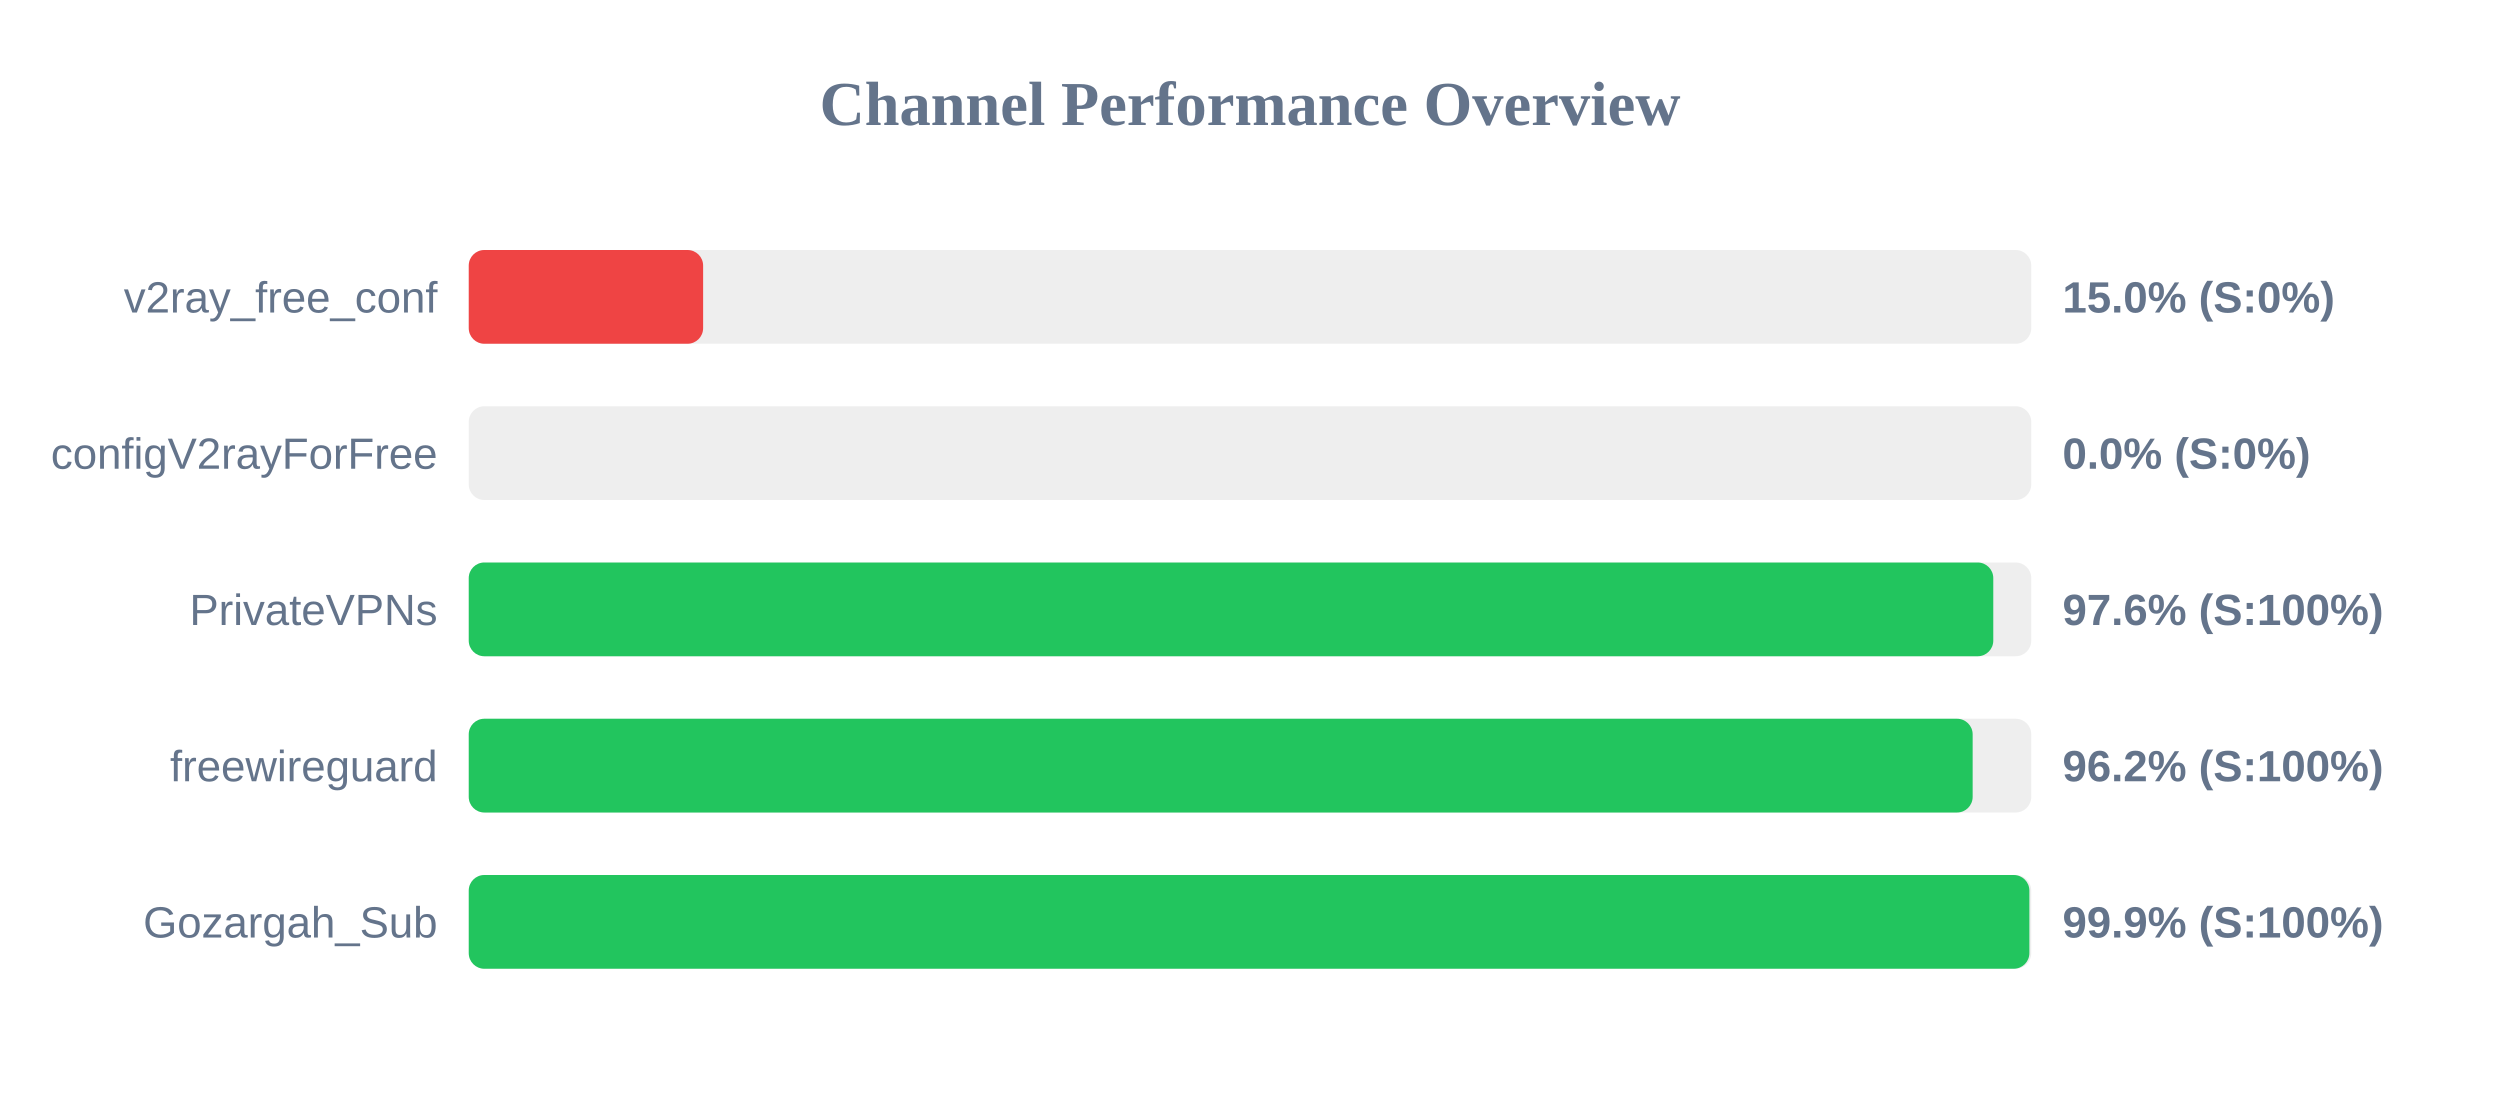
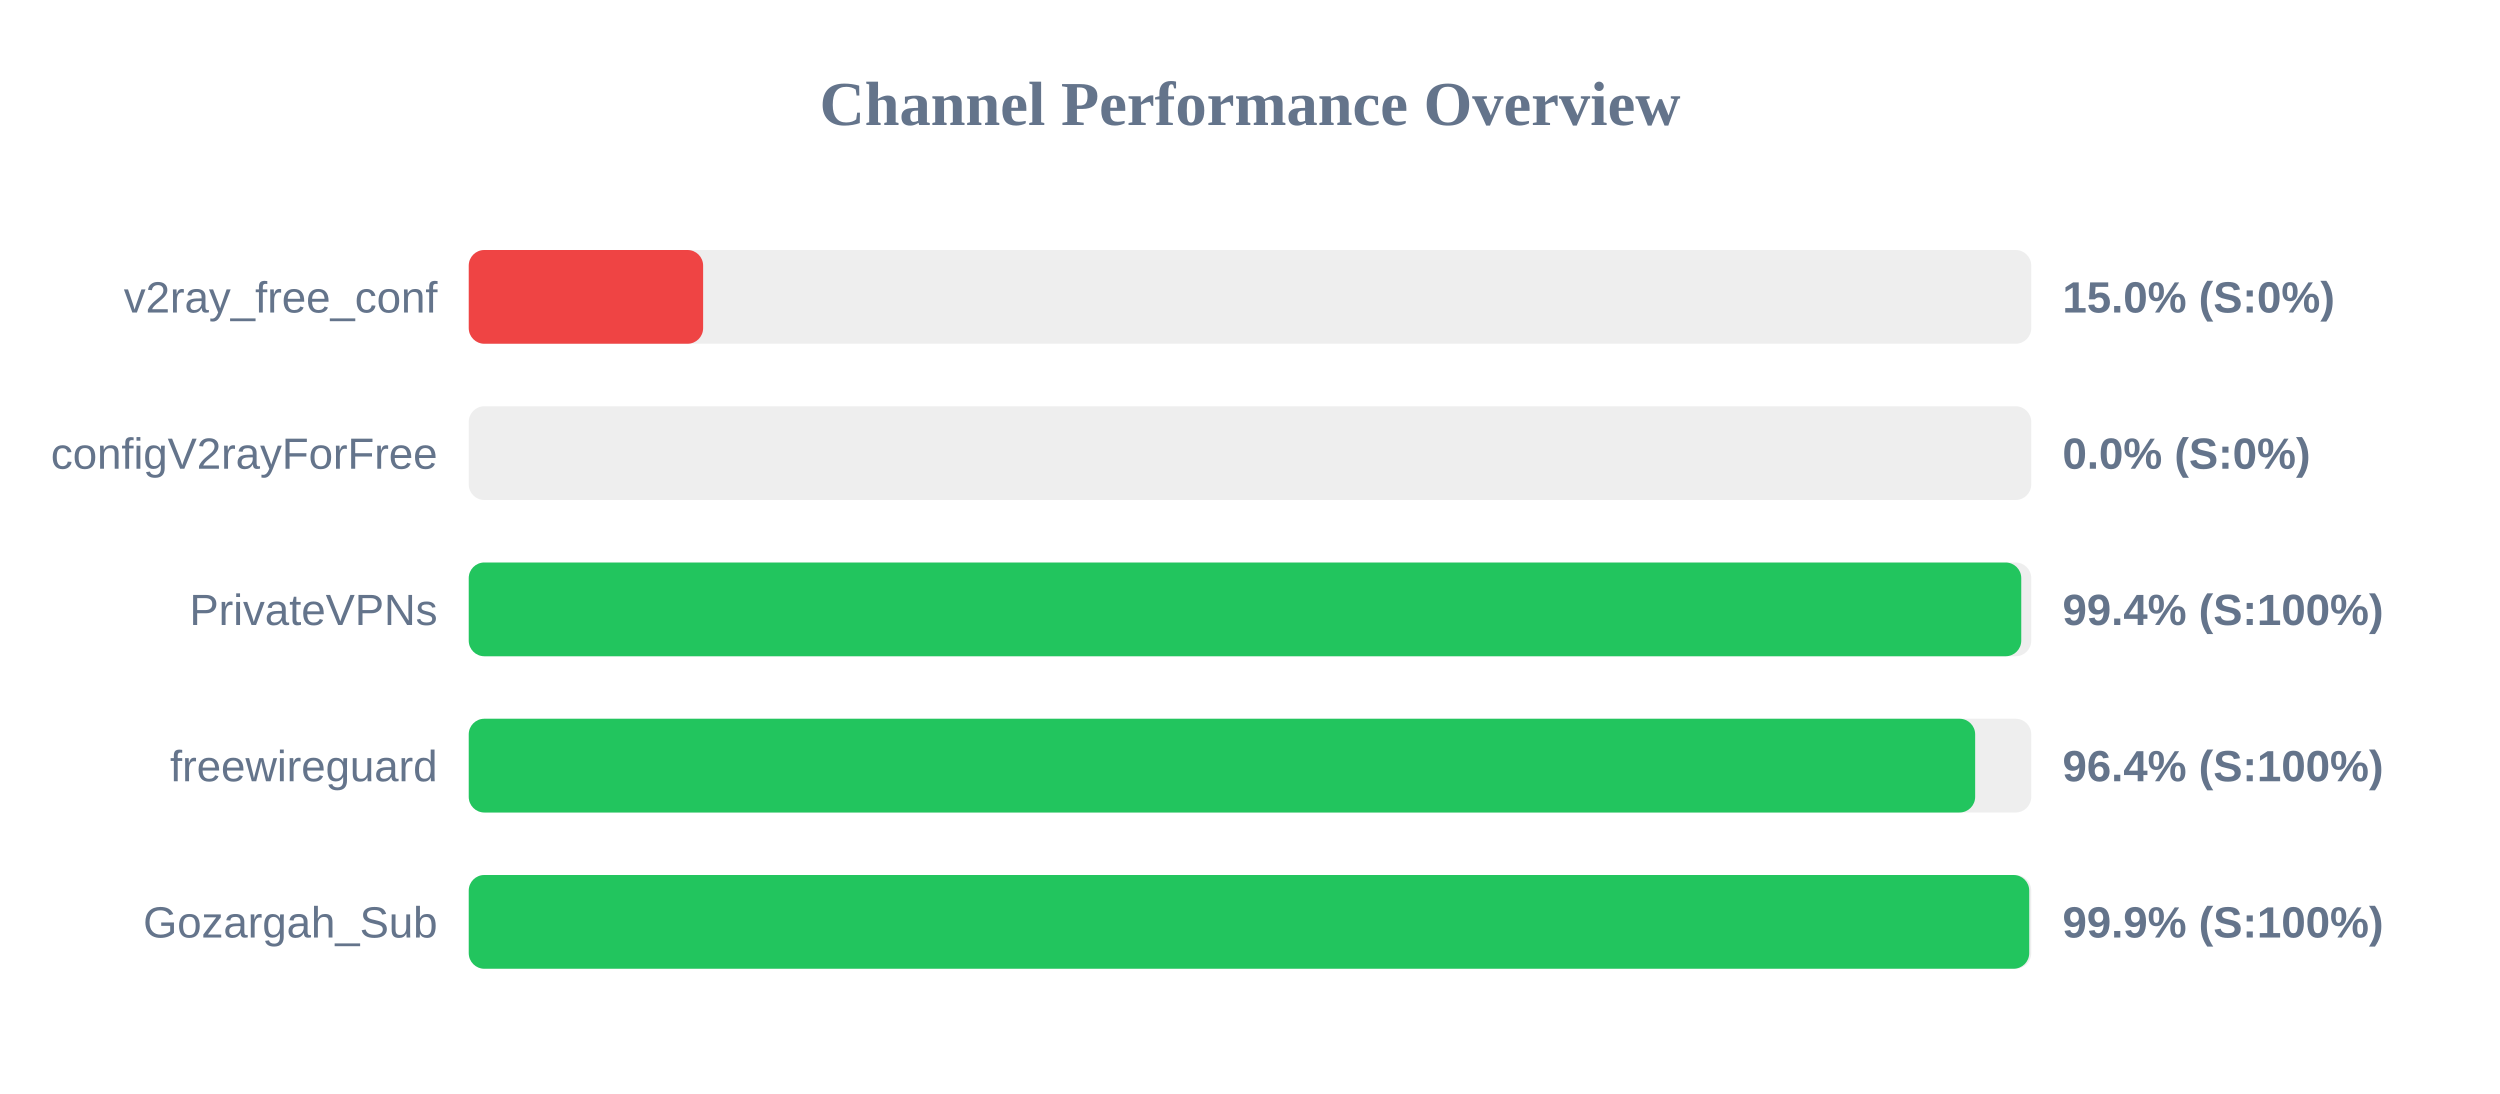
<svg xmlns="http://www.w3.org/2000/svg" width="800" height="350" version="1.1">
  <style>
        .row { font: 14px Arial; fill: #64748b; }
        .score { font: bold 14px Arial; fill: #64748b; }
    </style>
  <text x="400" y="40" text-anchor="middle" font-size="20px" font-weight="bold" fill="#64748b">Channel Performance Overview</text>
  <rect x="150" y="80" width="500" height="30" fill="#eee" rx="5" />
  <rect x="150" y="80" width="75.0" height="30" fill="#ef4444" rx="5" />
  <text x="140" y="100" text-anchor="end" class="row">v2ray_free_conf</text>
  <text x="660" y="100" text-anchor="start" class="score">15.0% (S:0%)</text>
  <rect x="150" y="130" width="500" height="30" fill="#eee" rx="5" />
  <rect x="150" y="130" width="0.0" height="30" fill="#ef4444" rx="5" />
  <text x="140" y="150" text-anchor="end" class="row">configV2rayForFree</text>
  <text x="660" y="150" text-anchor="start" class="score">0.0% (S:0%)</text>
  <rect x="150" y="180" width="500" height="30" fill="#eee" rx="5" />
-   <rect x="150" y="180" width="487.85" height="30" fill="#22c55e" rx="5" />
+   <rect x="150" y="180" width="496.8" height="30" fill="#22c55e" rx="5" />
  <text x="140" y="200" text-anchor="end" class="row">PrivateVPNs</text>
-   <text x="660" y="200" text-anchor="start" class="score">97.6% (S:100%)</text>
+   <text x="660" y="200" text-anchor="start" class="score">99.4% (S:100%)</text>
  <rect x="150" y="230" width="500" height="30" fill="#eee" rx="5" />
-   <rect x="150" y="230" width="481.25" height="30" fill="#22c55e" rx="5" />
+   <rect x="150" y="230" width="482.05" height="30" fill="#22c55e" rx="5" />
  <text x="140" y="250" text-anchor="end" class="row">freewireguard</text>
-   <text x="660" y="250" text-anchor="start" class="score">96.2% (S:100%)</text>
+   <text x="660" y="250" text-anchor="start" class="score">96.4% (S:100%)</text>
  <rect x="150" y="280" width="500" height="30" fill="#eee" rx="5" />
-   <rect x="150" y="280" width="499.4" height="30" fill="#22c55e" rx="5" />
+   <rect x="150" y="280" width="499.35" height="30" fill="#22c55e" rx="5" />
  <text x="140" y="300" text-anchor="end" class="row">Gozargah_Sub</text>
  <text x="660" y="300" text-anchor="start" class="score">99.9% (S:100%)</text>
</svg>
